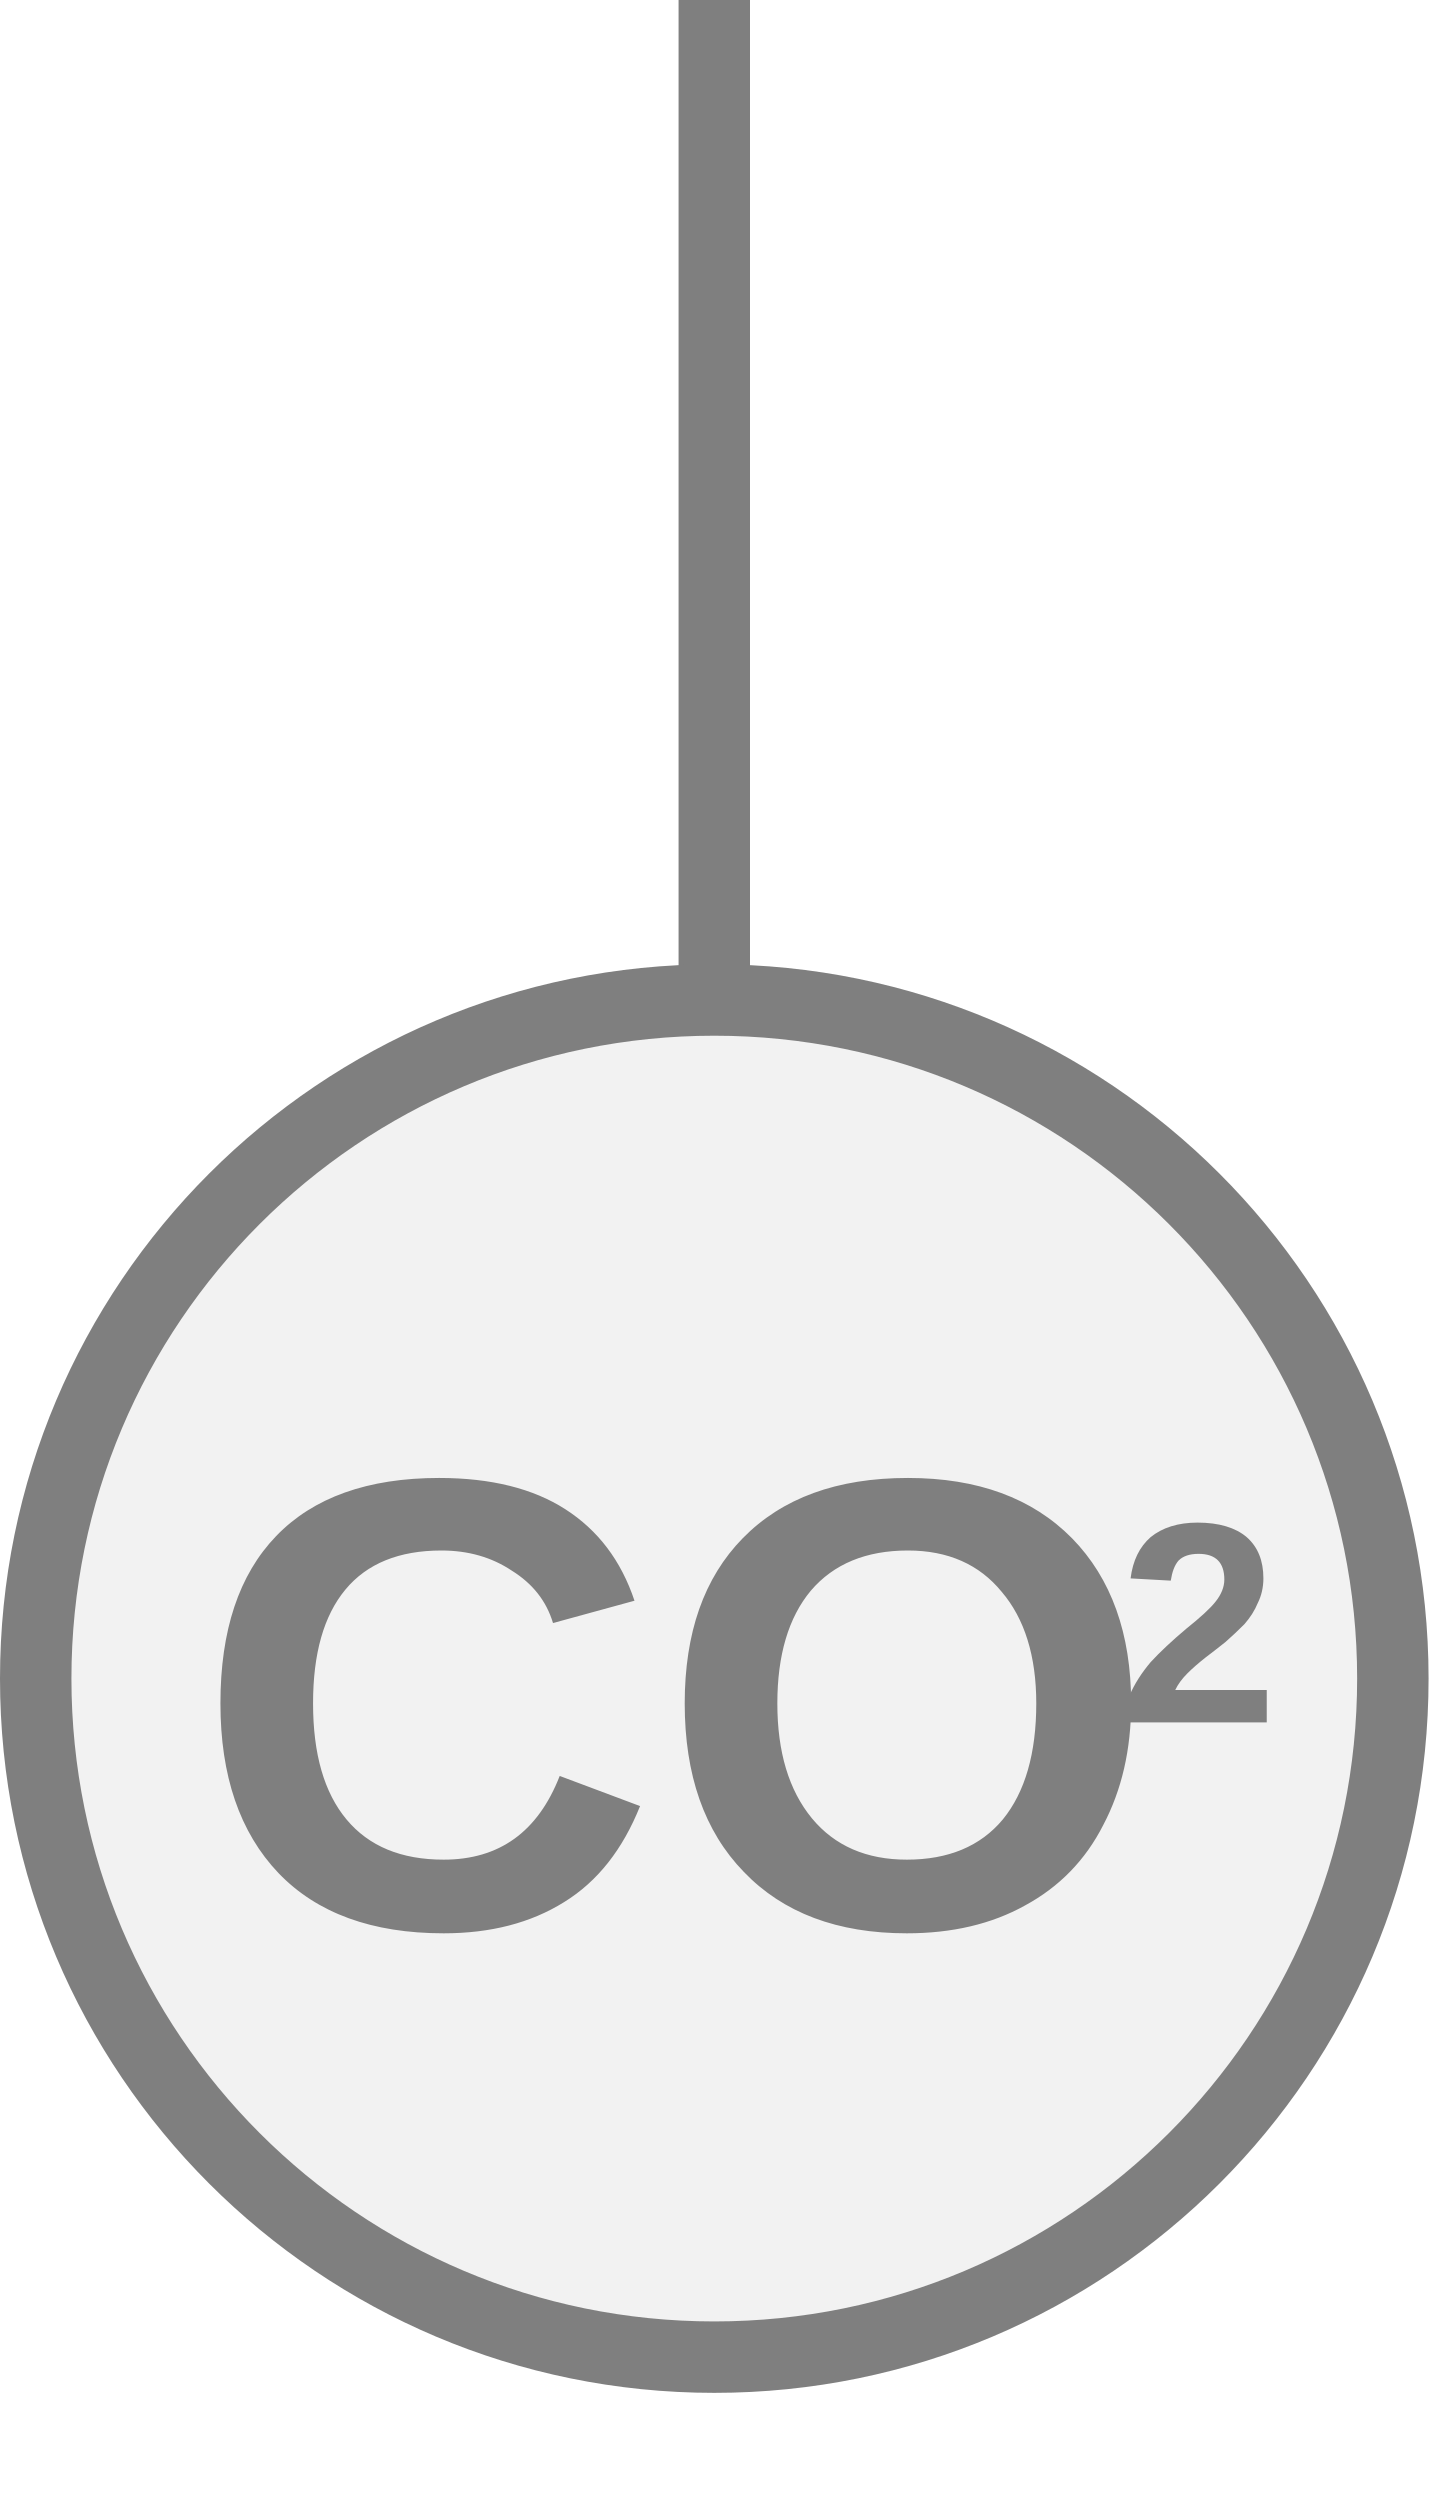
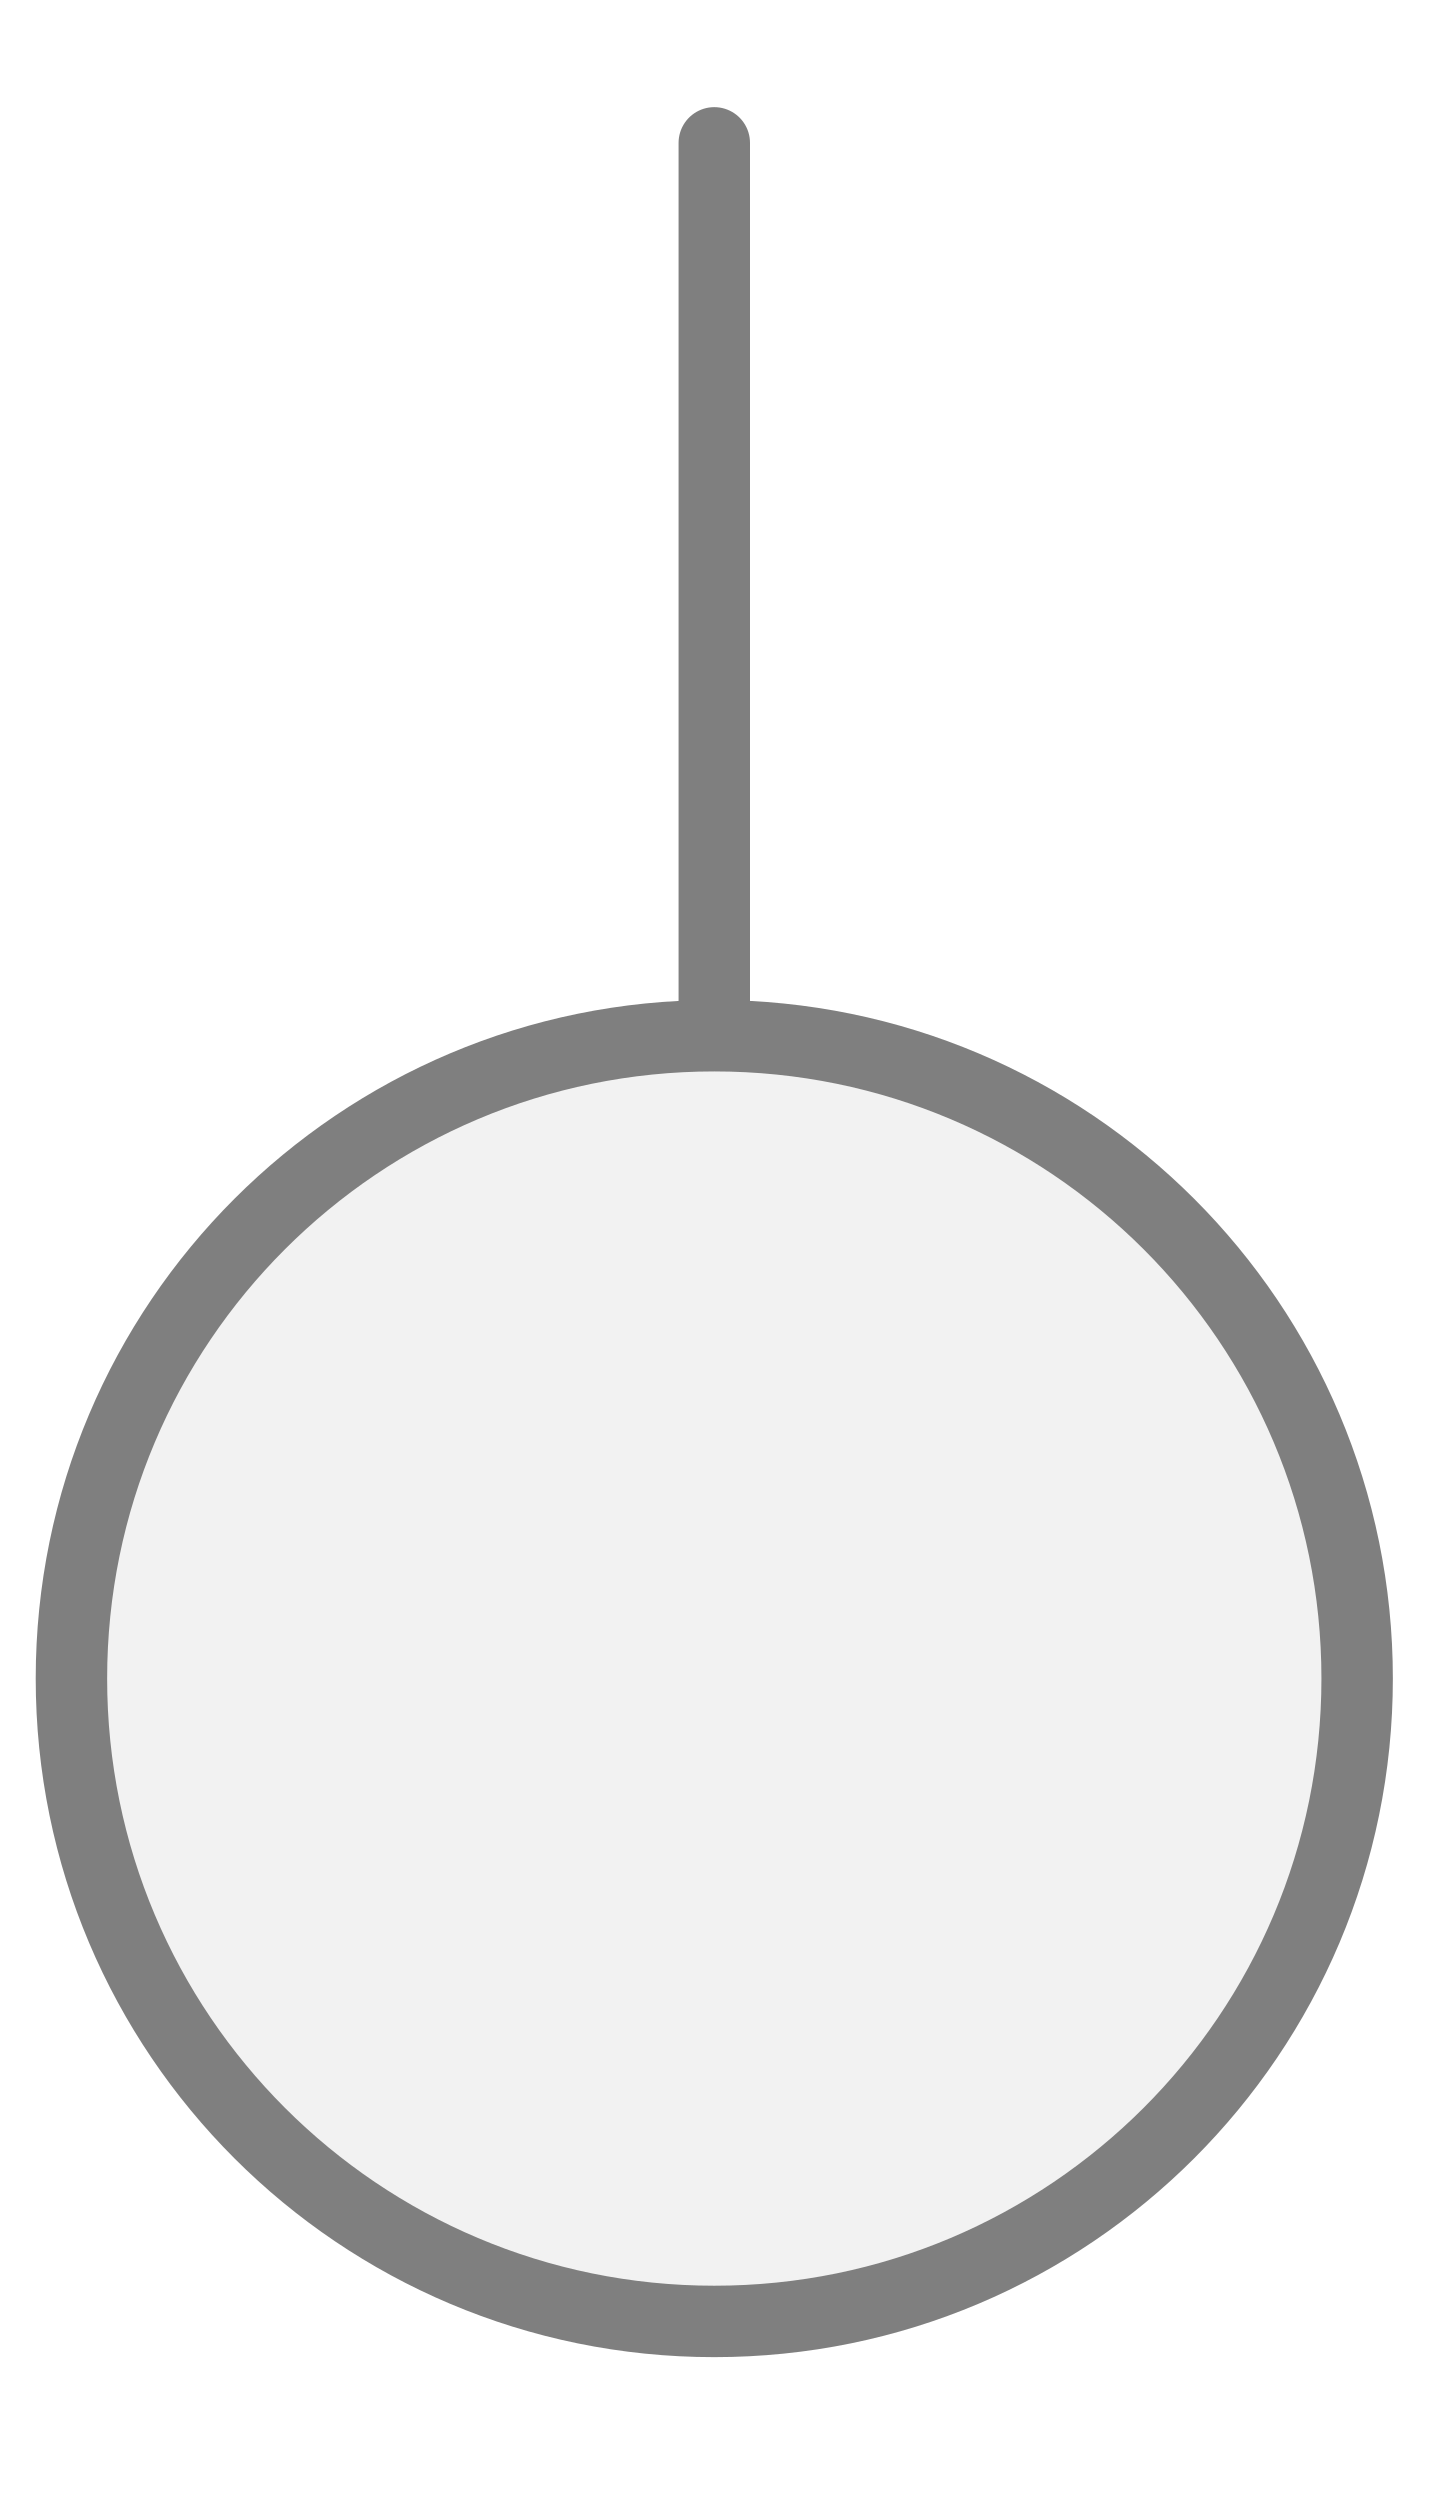
<svg xmlns="http://www.w3.org/2000/svg" width="20px" height="35px" viewBox="0 0 20 35">
-   <line x1="10" y1="0" x2="10" y2="14.5" stroke="#7f7f7f" stroke-width="1" stroke-linecap="round" />
-   <circle cx="10" cy="23.5" r="9.5" fill="#f2f2f2" stroke="#7f7f7f" stroke-width="1" />
-   <text x="9.46" y="24.417" fill="#7f7f7f" font-family="Arial, Helvetica, sans-serif" font-size="9px" font-style="normal" font-weight="600" text-anchor="middle" dominant-baseline="middle" transform="translate(9.46 24.4169) scale(1 1) translate(-9.46 -24.4169)">CO</text>
-   <text x="15.67" y="22.977" fill="#7f7f7f" font-family="Arial, Helvetica, sans-serif" font-size="4px" font-style="normal" font-weight="600" text-anchor="start" dominant-baseline="middle" transform="translate(15.67 22.9769) scale(1 1) translate(-15.67 -22.9769)">2</text>
+   <line x1="10" y1="14.5" x2="10" y2="2" stroke="#7f7f7f" stroke-width="1" stroke-linecap="round" />
+   <circle cx="10" cy="23.5" r="9" fill="#f2f2f2" stroke="#7f7f7f" stroke-width="1" />
</svg>
